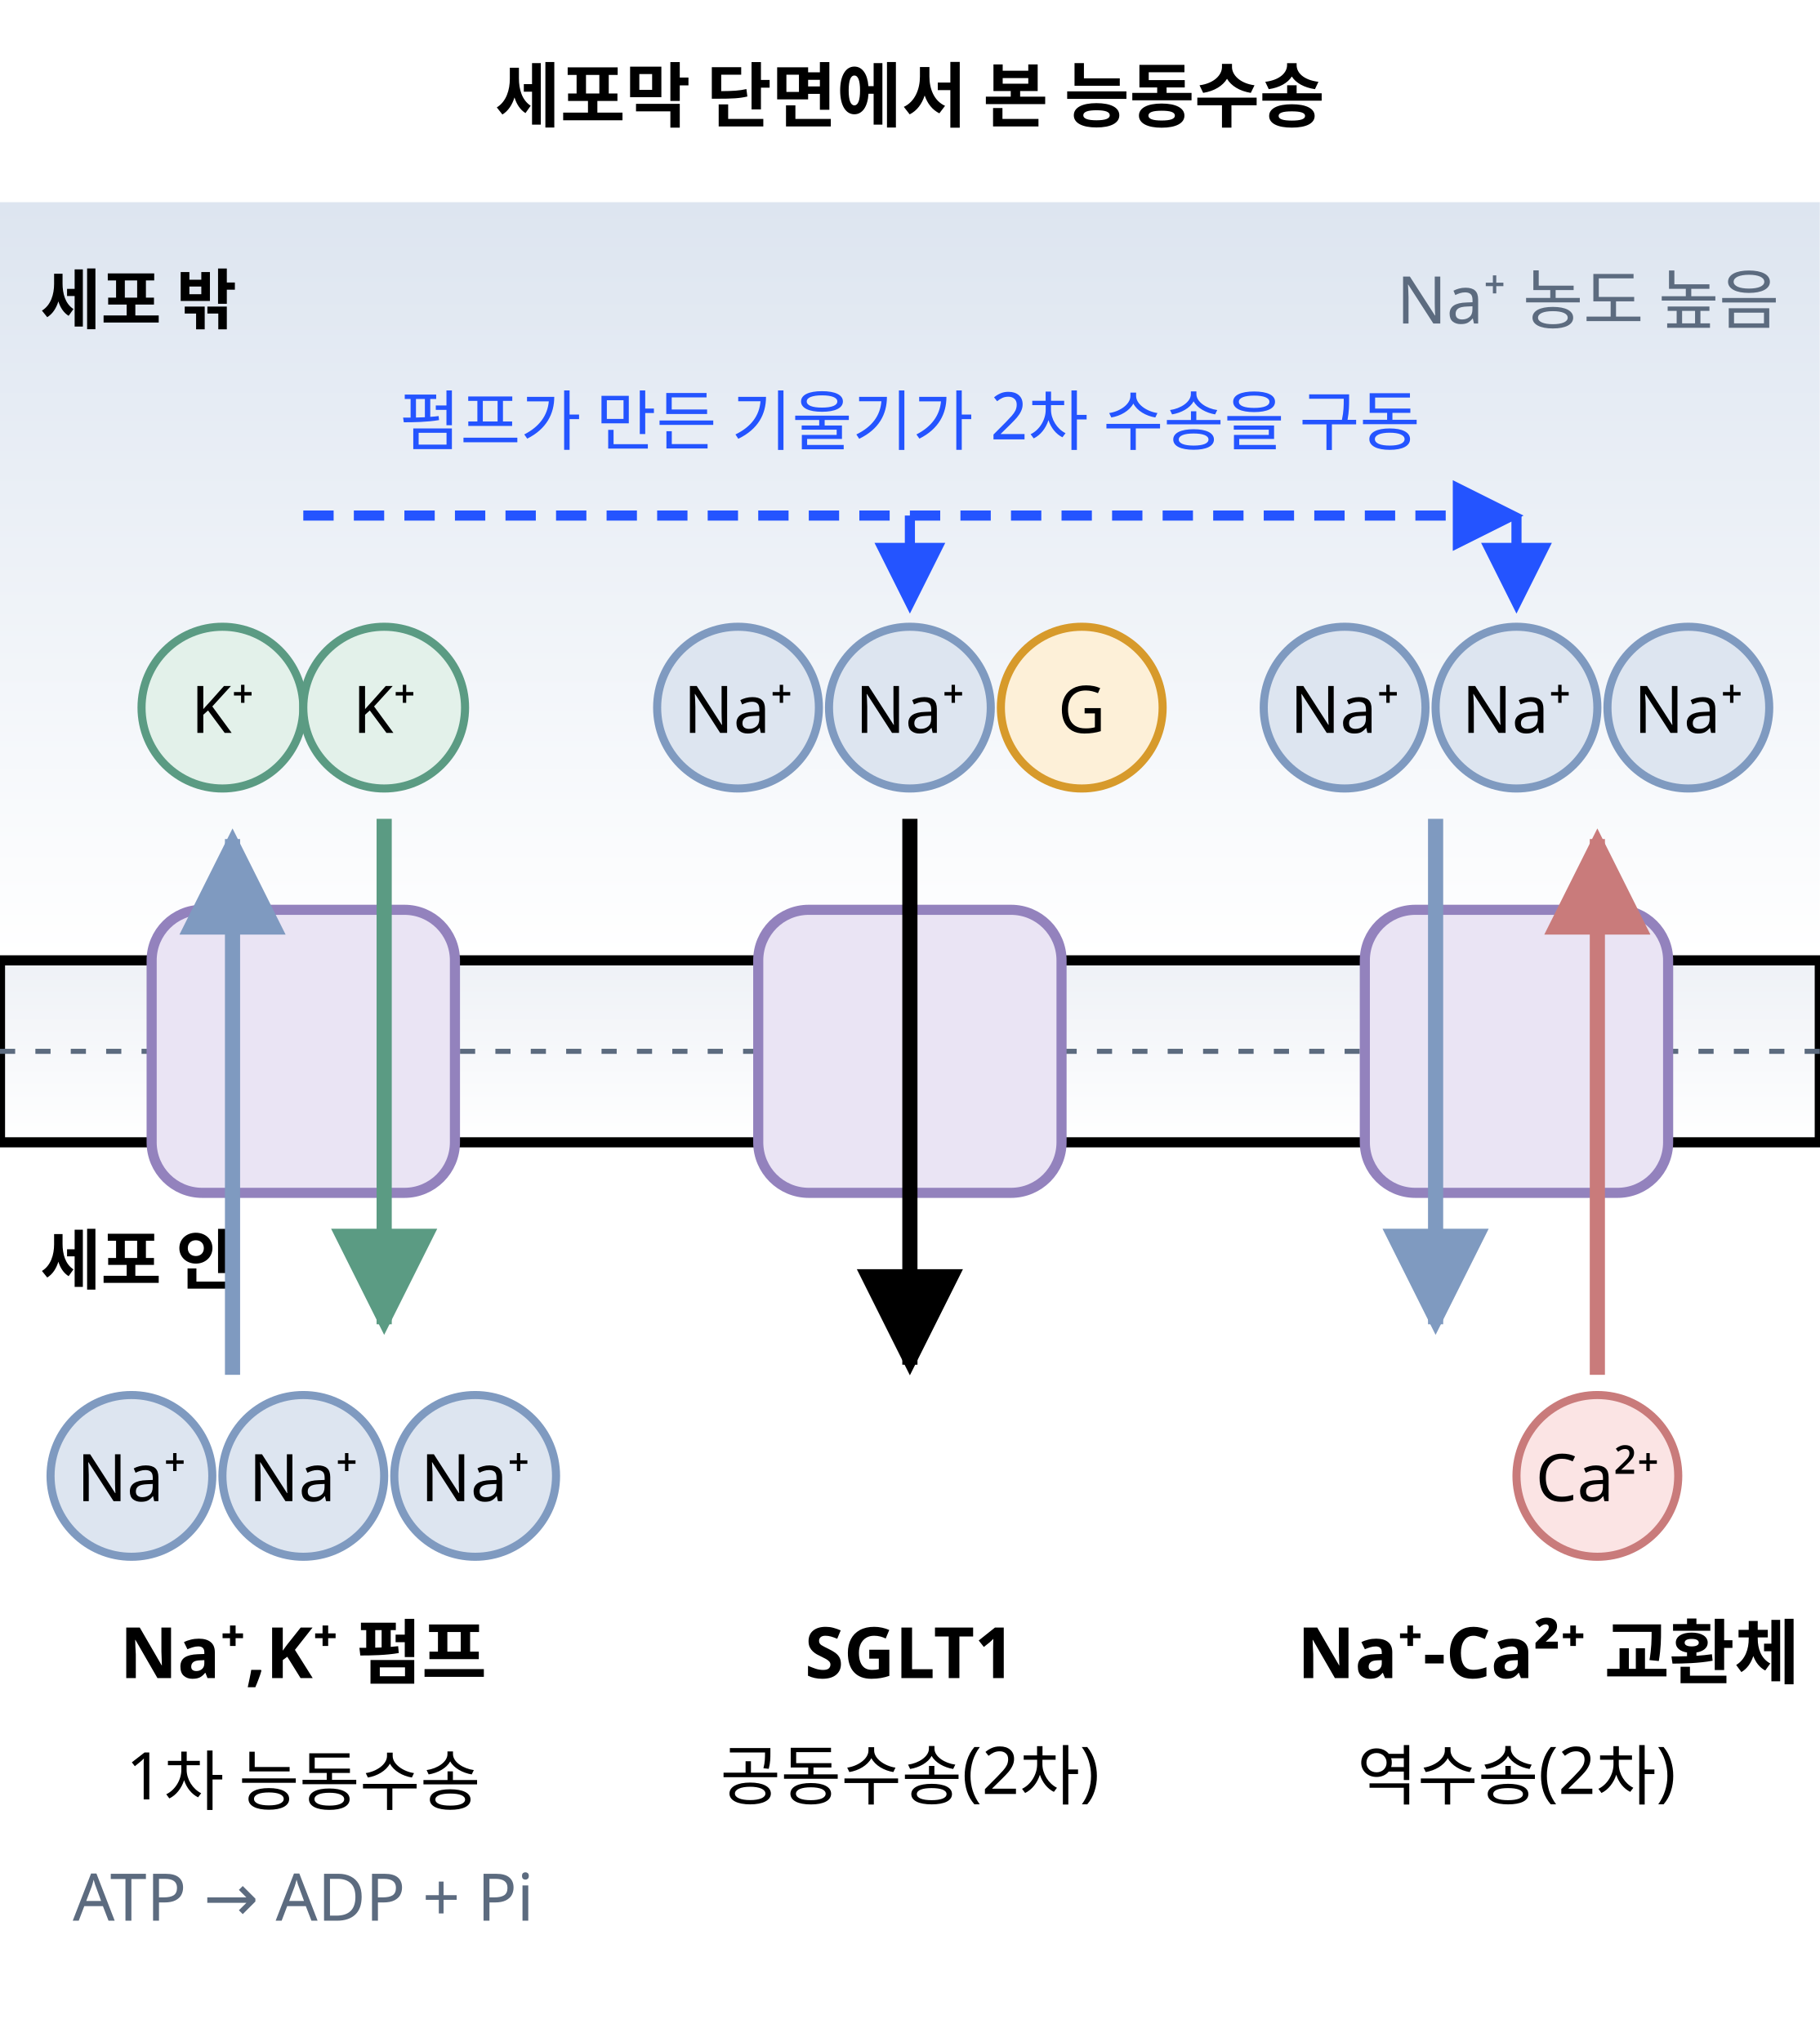
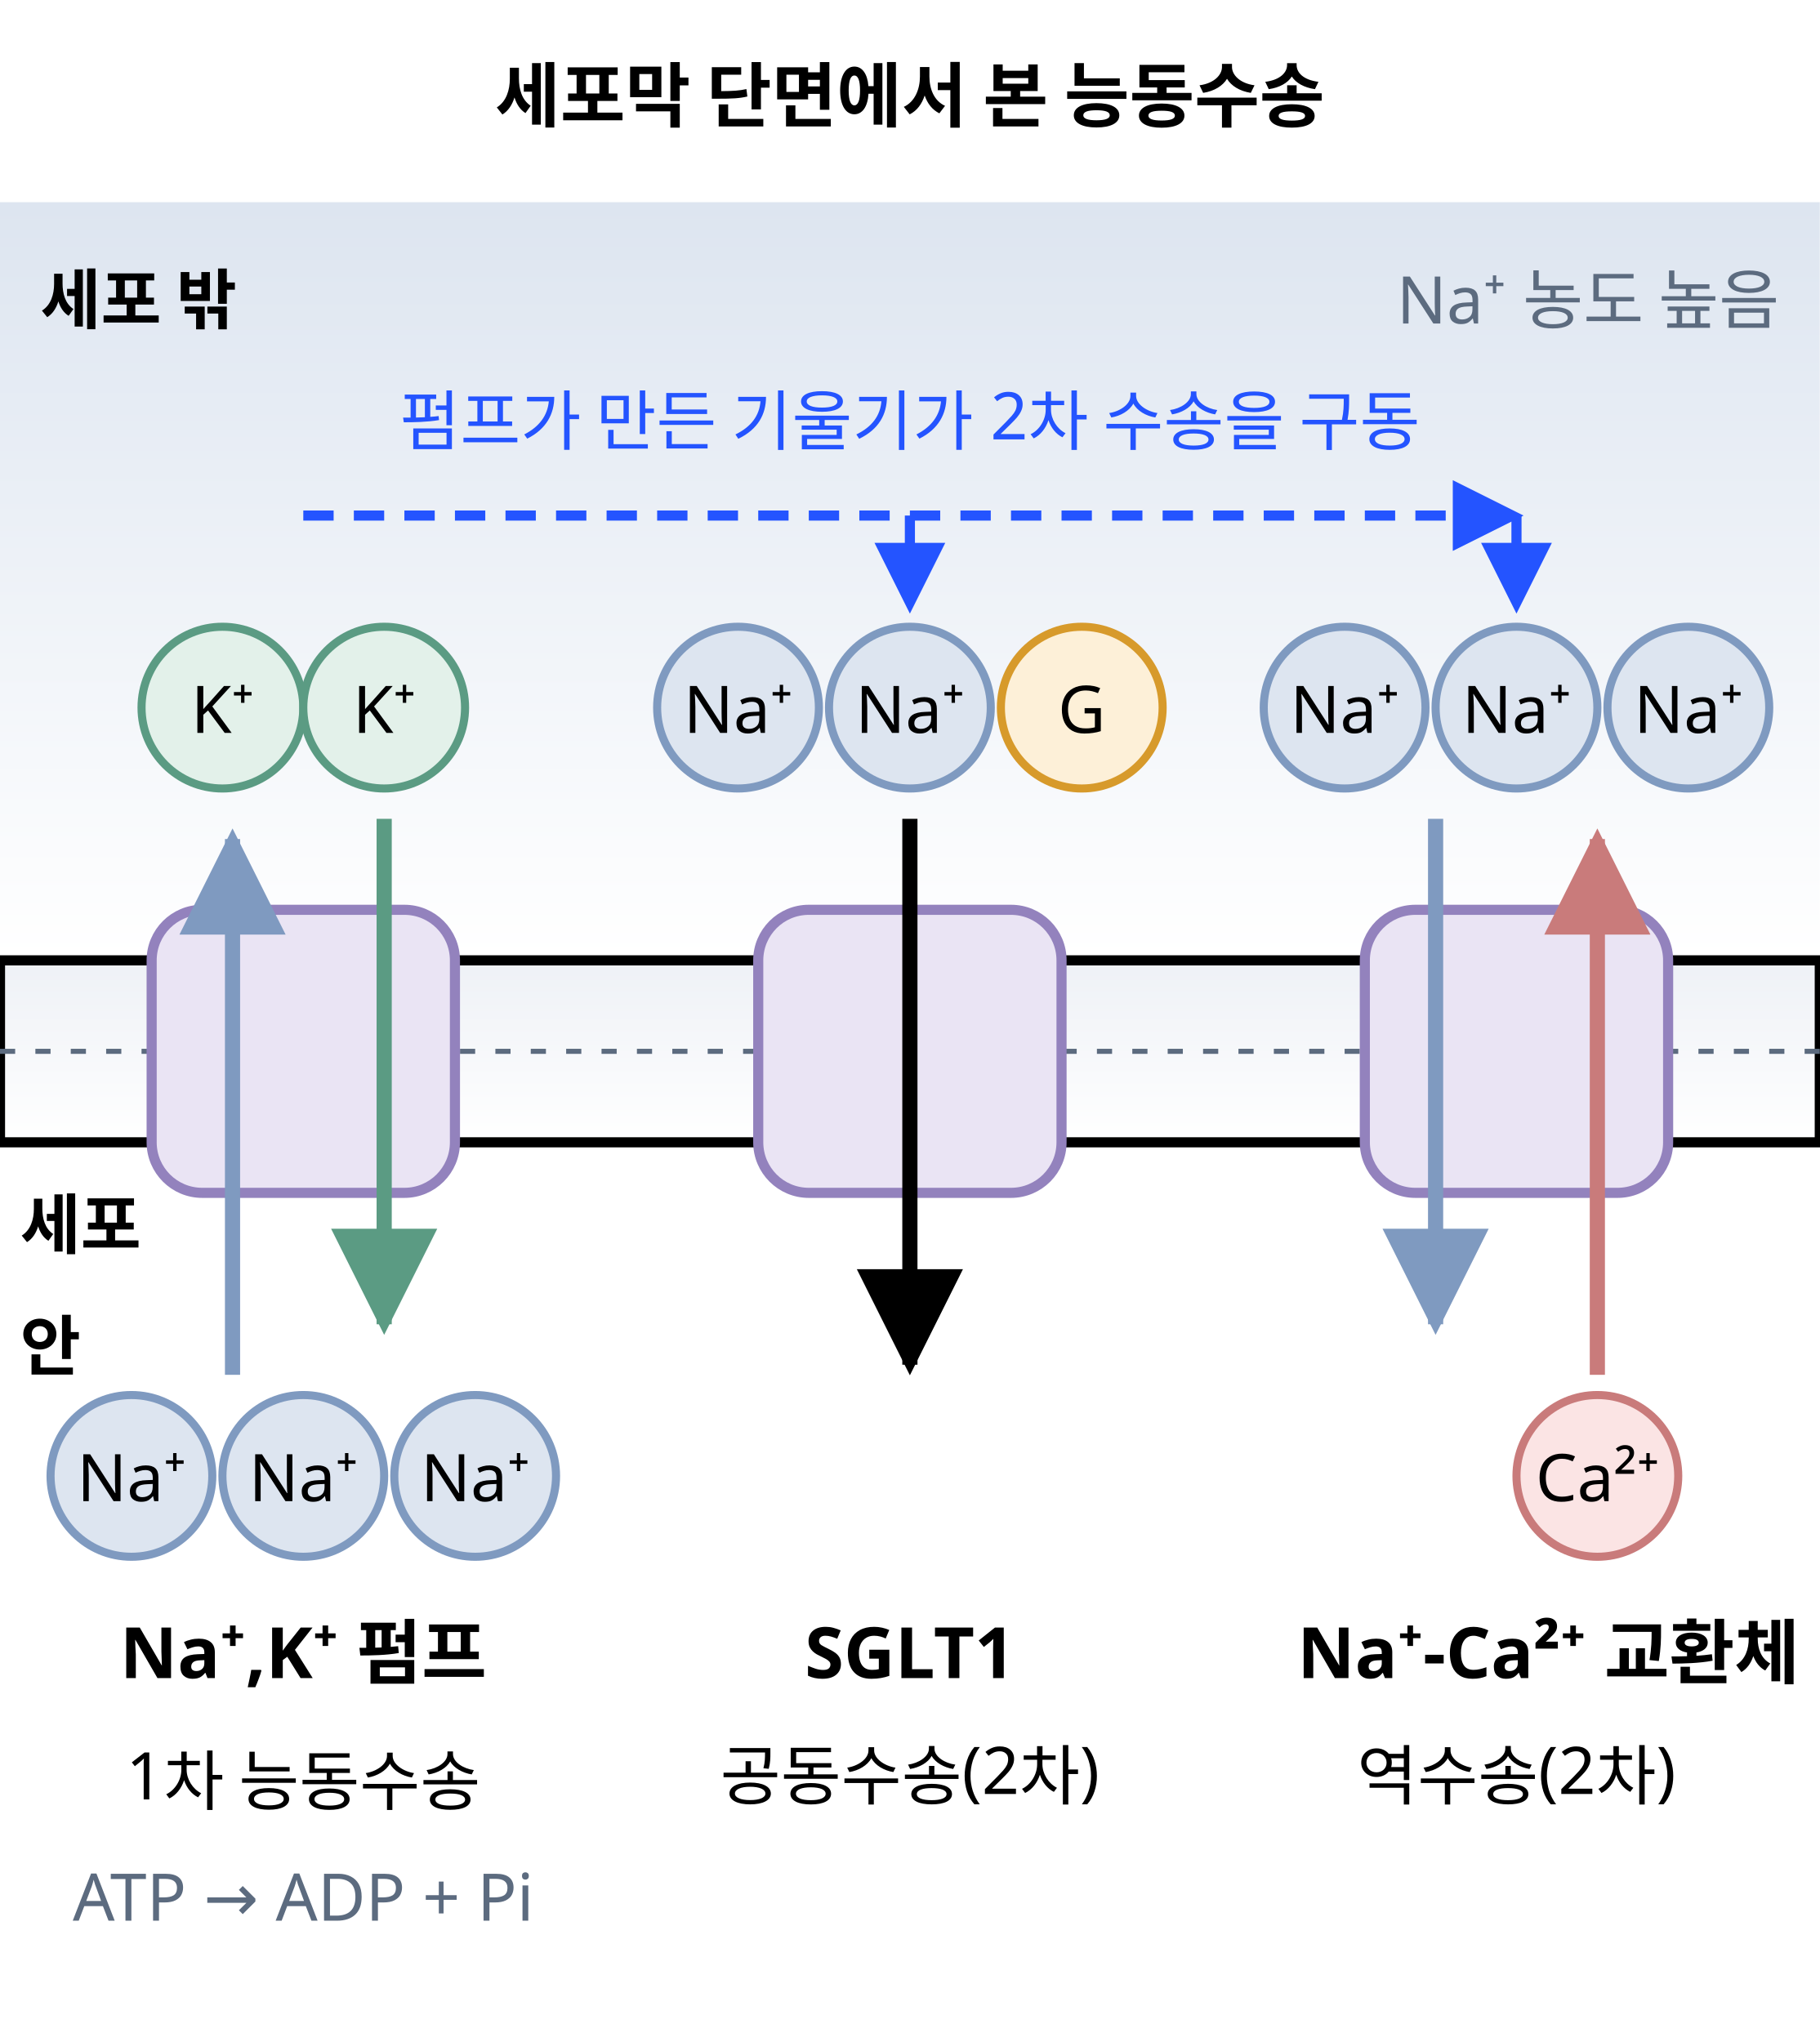
<svg xmlns="http://www.w3.org/2000/svg" class="si si-illus" viewBox="0 0 360 404" style="max-width:360px;color:var(--si-ink,var(--text,#1f2328))" role="img" aria-labelledby="active-transport-t" font-family="'Pretendard','Noto Sans KR','Apple SD Gothic Neo',sans-serif" font-size="13" fill="currentColor">
  <defs>
    <marker id="active-transport-ar" viewBox="0 0 10 10" refX="9" refY="5" markerWidth="7" markerHeight="7" orient="auto-start-reverse">
      <path d="M0,0L10,5L0,10z" style="fill:var(--si-blue-s,#7f9ac0)" />
    </marker>
    <marker id="active-transport-ar-1" viewBox="0 0 10 10" refX="9" refY="5" markerWidth="7" markerHeight="7" orient="auto-start-reverse">
      <path d="M0,0L10,5L0,10z" style="fill:var(--si-green-s,#5b9b83)" />
    </marker>
    <marker id="active-transport-ar-2" viewBox="0 0 10 10" refX="9" refY="5" markerWidth="7" markerHeight="7" orient="auto-start-reverse">
      <path d="M0,0L10,5L0,10z" style="fill:currentColor" />
    </marker>
    <marker id="active-transport-ar-3" viewBox="0 0 10 10" refX="9" refY="5" markerWidth="7" markerHeight="7" orient="auto-start-reverse">
      <path d="M0,0L10,5L0,10z" style="fill:var(--si-rose-s,#c97b7b)" />
    </marker>
    <marker id="active-transport-ar-4" viewBox="0 0 10 10" refX="9" refY="5" markerWidth="7" markerHeight="7" orient="auto-start-reverse">
      <path d="M0,0L10,5L0,10z" style="fill:var(--si-accent,#2454ff)" />
    </marker>
    <linearGradient id="active-transport-g0" x1="0.5" y1="0" x2="0.5" y2="1">
      <stop offset="0" style="stop-color:var(--si-blue-f,#dde5f0)" />
      <stop offset="1" style="stop-color:var(--si-bg,#ffffff)" />
    </linearGradient>
    <linearGradient id="active-transport-g1" x1="0.5" y1="0" x2="0.5" y2="1">
      <stop offset="0" style="stop-color:var(--si-gray-f,#eef1f6)" />
      <stop offset="1" style="stop-color:var(--si-bg,#ffffff)" />
    </linearGradient>
  </defs>
  <rect x="0" y="40" width="360" height="150" style="stroke:none;fill:url(#active-transport-g0)" stroke-width="0" />
  <text x="180" y="24" text-anchor="middle" font-size="14" font-weight="700">세포막 단면에서 본 능동수송</text>
  <text x="8" y="64" font-weight="700">세포 밖</text>
  <text x="352" y="64" text-anchor="end" style="fill:var(--si-general,#5c6b7f)">Na⁺ 농도 높음</text>
-   <text x="8" y="254" font-weight="700">세포 안</text>
+   <text x="4" y="247" font-weight="700">세포</text>
+   <text x="4" y="271" font-weight="700">안</text>
  <rect x="0" y="190" width="360" height="36" style="stroke:currentColor;fill:url(#active-transport-g1)" stroke-width="2" />
  <line x1="0" y1="208" x2="360" y2="208" style="stroke:var(--si-general,#5c6b7f);fill:none" stroke-width="1" stroke-dasharray="3 4" />
  <rect x="30" y="180" width="60" height="56" rx="10" style="stroke:var(--si-violet-s,#9382bd);fill:var(--si-violet-f,#eae4f4)" stroke-width="2" />
  <rect x="150" y="180" width="60" height="56" rx="10" style="stroke:var(--si-violet-s,#9382bd);fill:var(--si-violet-f,#eae4f4)" stroke-width="2" />
  <rect x="270" y="180" width="60" height="56" rx="10" style="stroke:var(--si-violet-s,#9382bd);fill:var(--si-violet-f,#eae4f4)" stroke-width="2" />
  <circle cx="26" cy="292" r="16" style="stroke:var(--si-blue-s,#7f9ac0);fill:var(--si-blue-f,#dde5f0)" stroke-width="1.6" />
  <text x="26" y="297" text-anchor="middle">Na⁺</text>
  <circle cx="60" cy="292" r="16" style="stroke:var(--si-blue-s,#7f9ac0);fill:var(--si-blue-f,#dde5f0)" stroke-width="1.6" />
  <text x="60" y="297" text-anchor="middle">Na⁺</text>
  <circle cx="94" cy="292" r="16" style="stroke:var(--si-blue-s,#7f9ac0);fill:var(--si-blue-f,#dde5f0)" stroke-width="1.6" />
  <text x="94" y="297" text-anchor="middle">Na⁺</text>
  <line x1="46" y1="272" x2="46" y2="166" style="stroke:var(--si-blue-s,#7f9ac0);fill:none" stroke-width="3" marker-end="url(#active-transport-ar)" />
  <circle cx="44" cy="140" r="16" style="stroke:var(--si-green-s,#5b9b83);fill:var(--si-green-f,#e3f1ea)" stroke-width="1.6" />
  <text x="44" y="145" text-anchor="middle">K⁺</text>
  <circle cx="76" cy="140" r="16" style="stroke:var(--si-green-s,#5b9b83);fill:var(--si-green-f,#e3f1ea)" stroke-width="1.6" />
  <text x="76" y="145" text-anchor="middle">K⁺</text>
  <line x1="76" y1="162" x2="76" y2="262" style="stroke:var(--si-green-s,#5b9b83);fill:none" stroke-width="3" marker-end="url(#active-transport-ar-1)" />
  <circle cx="146" cy="140" r="16" style="stroke:var(--si-blue-s,#7f9ac0);fill:var(--si-blue-f,#dde5f0)" stroke-width="1.6" />
  <text x="146" y="145" text-anchor="middle">Na⁺</text>
  <circle cx="180" cy="140" r="16" style="stroke:var(--si-blue-s,#7f9ac0);fill:var(--si-blue-f,#dde5f0)" stroke-width="1.6" />
  <text x="180" y="145" text-anchor="middle">Na⁺</text>
  <circle cx="214" cy="140" r="16" style="stroke:var(--si-amber-s,#d79a2b);fill:var(--si-amber-f,#fdf0d8)" stroke-width="1.6" />
  <text x="214" y="145" text-anchor="middle">G</text>
  <line x1="180" y1="162" x2="180" y2="270" style="stroke:currentColor;fill:none" stroke-width="3" marker-end="url(#active-transport-ar-2)" />
  <circle cx="266" cy="140" r="16" style="stroke:var(--si-blue-s,#7f9ac0);fill:var(--si-blue-f,#dde5f0)" stroke-width="1.6" />
  <text x="266" y="145" text-anchor="middle">Na⁺</text>
  <circle cx="300" cy="140" r="16" style="stroke:var(--si-blue-s,#7f9ac0);fill:var(--si-blue-f,#dde5f0)" stroke-width="1.6" />
  <text x="300" y="145" text-anchor="middle">Na⁺</text>
  <circle cx="334" cy="140" r="16" style="stroke:var(--si-blue-s,#7f9ac0);fill:var(--si-blue-f,#dde5f0)" stroke-width="1.6" />
  <text x="334" y="145" text-anchor="middle">Na⁺</text>
  <line x1="284" y1="162" x2="284" y2="262" style="stroke:var(--si-blue-s,#7f9ac0);fill:none" stroke-width="3" marker-end="url(#active-transport-ar)" />
  <circle cx="316" cy="292" r="16" style="stroke:var(--si-rose-s,#c97b7b);fill:var(--si-rose-f,#fbe4e4)" stroke-width="1.6" />
  <text x="316" y="297" text-anchor="middle">Ca²⁺</text>
  <line x1="316" y1="272" x2="316" y2="166" style="stroke:var(--si-rose-s,#c97b7b);fill:none" stroke-width="3" marker-end="url(#active-transport-ar-3)" />
  <line x1="60" y1="102" x2="300" y2="102" style="stroke:var(--si-accent,#2454ff);fill:none" stroke-width="2" stroke-dasharray="6 4" marker-end="url(#active-transport-ar-4)" />
  <line x1="180" y1="102" x2="180" y2="120" style="stroke:var(--si-accent,#2454ff);fill:none" stroke-width="2" stroke-dasharray="6 4" marker-end="url(#active-transport-ar-4)" />
  <line x1="300" y1="102" x2="300" y2="120" style="stroke:var(--si-accent,#2454ff);fill:none" stroke-width="2" stroke-dasharray="6 4" marker-end="url(#active-transport-ar-4)" />
  <text x="180" y="88" text-anchor="middle" style="fill:var(--si-accent,#2454ff)">펌프가 만든 기울기가 2차 수송을 구동</text>
  <text x="60" y="332" text-anchor="middle" font-size="14" font-weight="700">Na⁺,K⁺ 펌프</text>
  <text x="60" y="356" text-anchor="middle">1차 능동수송</text>
  <text x="60" y="380" text-anchor="middle" style="fill:var(--si-general,#5c6b7f)">ATP → ADP + Pi</text>
  <text x="180" y="332" text-anchor="middle" font-size="14" font-weight="700">SGLT1</text>
  <text x="180" y="356" text-anchor="middle">공동수송(2차)</text>
  <text x="356" y="332" text-anchor="end" font-size="14" font-weight="700">Na⁺-Ca²⁺ 교환체</text>
  <text x="300" y="356" text-anchor="middle">역수송(2차)</text>
</svg>
